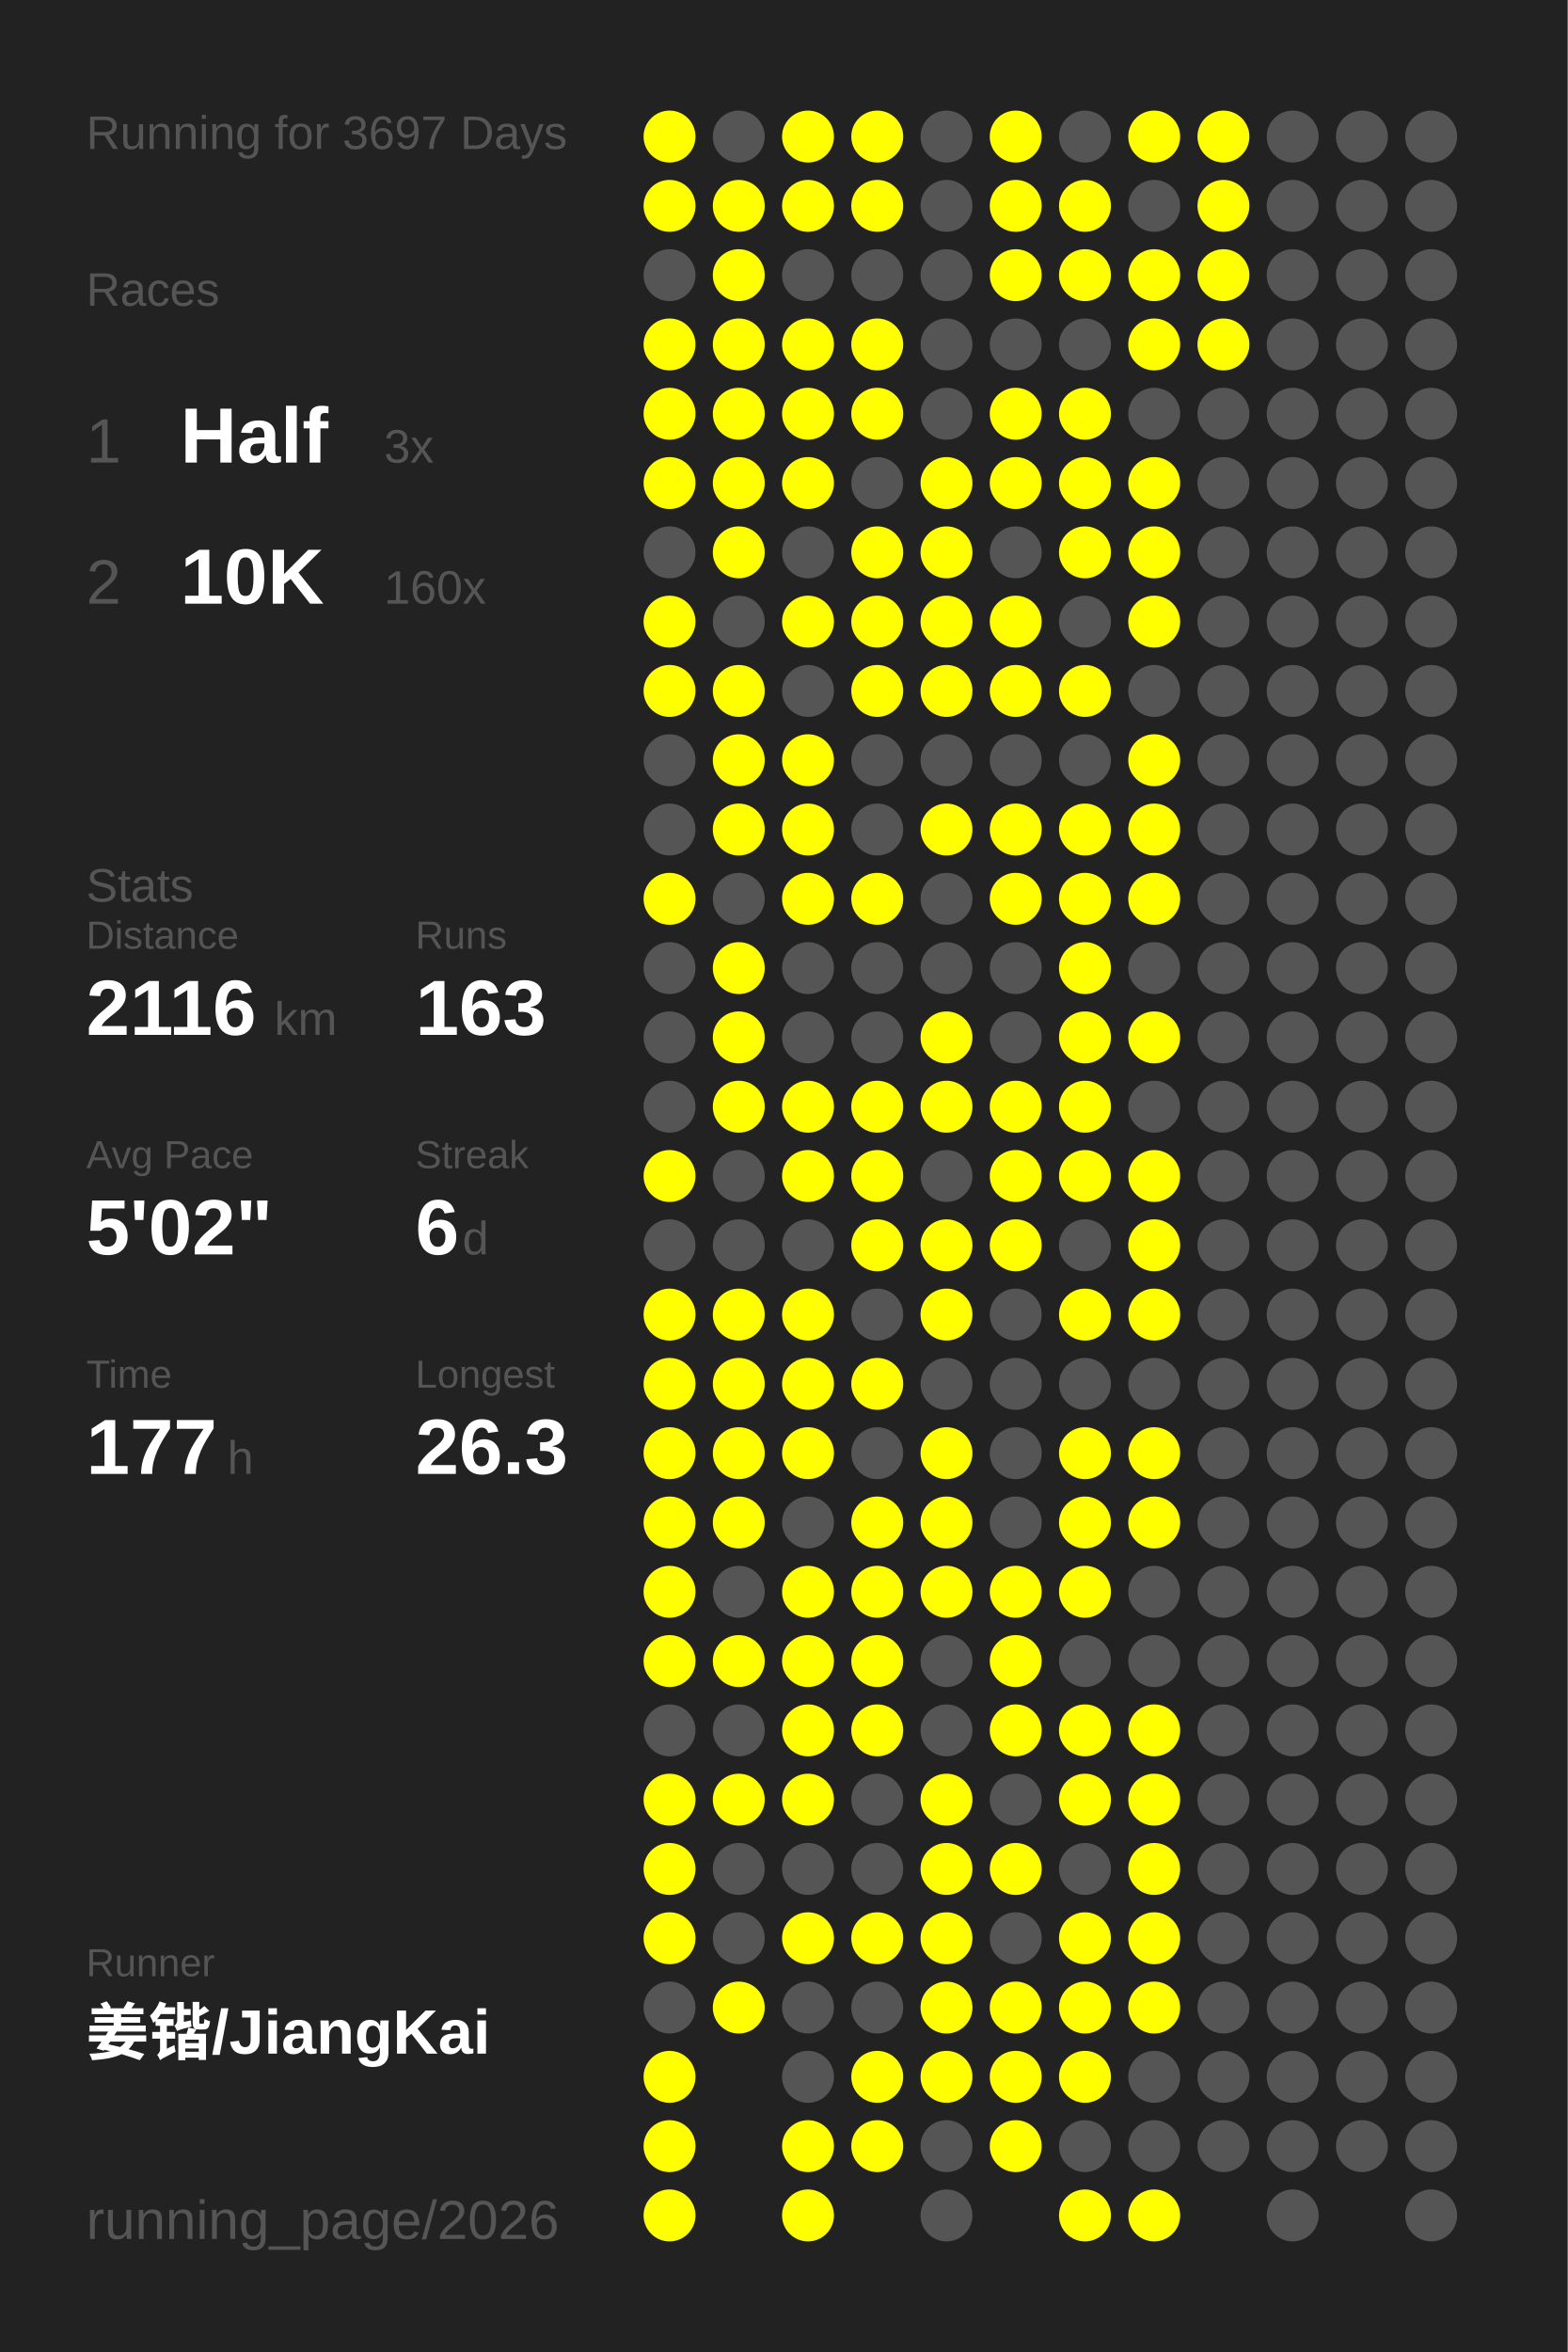
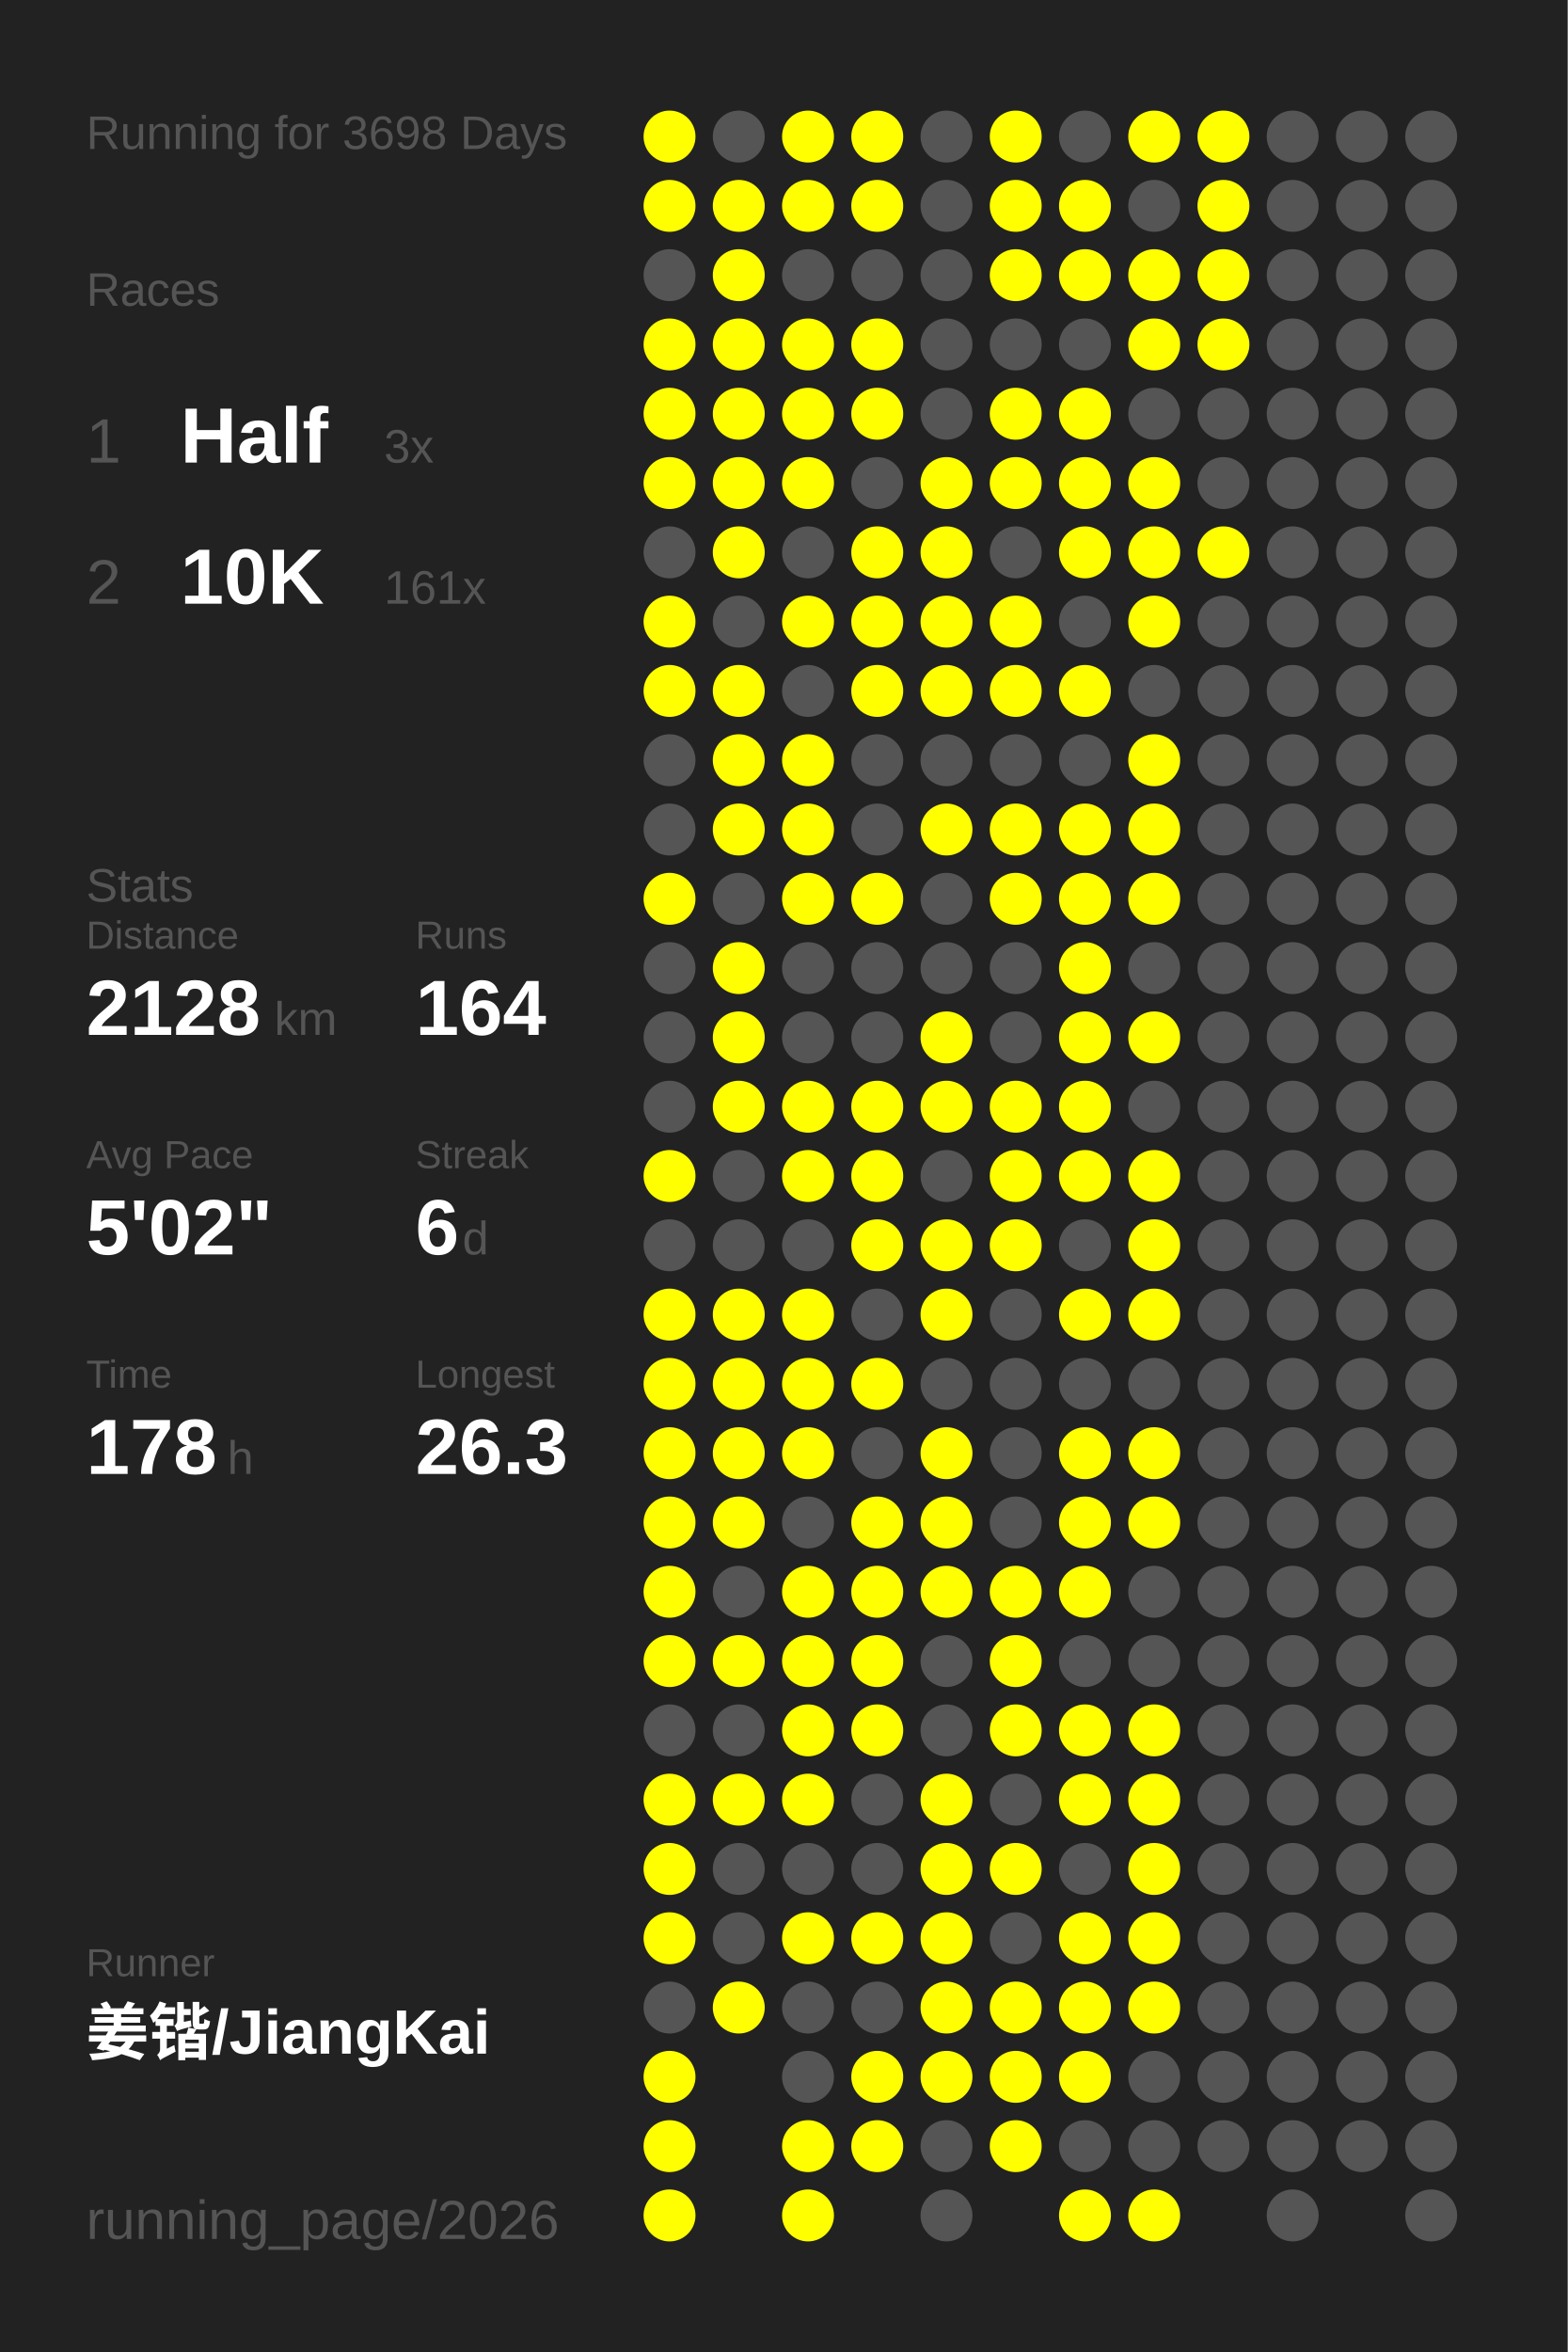
<svg xmlns="http://www.w3.org/2000/svg" baseProfile="full" height="300mm" version="1.1" viewBox="0,0,200,300" width="200mm">
  <defs />
  <rect fill="#222222" height="300" width="200" x="0" y="0" />
-   <text fill="#555555" style="font-size:6px; font-family:Arial;" x="11" y="19">Running for 3697 Days</text>
+   <text fill="#555555" style="font-size:6px; font-family:Arial;" x="11" y="19">Running for 3698 Days</text>
  <text fill="#555555" style="font-size:6px; font-family:Arial;" x="11" y="39">Races</text>
  <text fill="#555555" style="font-size:8px; font-family:Arial;" x="11" y="59">1</text>
  <text fill="#FFFFFF" style="font-size:10px; font-family:Arial; font-weight:bold;" x="23" y="59">Half</text>
  <text fill="#555555" style="font-size:6px; font-family:Arial;" x="49" y="59">3x</text>
  <text fill="#555555" style="font-size:8px; font-family:Arial;" x="11" y="77">2</text>
  <text fill="#FFFFFF" style="font-size:10px; font-family:Arial; font-weight:bold;" x="23" y="77">10K</text>
-   <text fill="#555555" style="font-size:6px; font-family:Arial;" x="49" y="77">160x</text>
+   <text fill="#555555" style="font-size:6px; font-family:Arial;" x="49" y="77">161x</text>
  <text fill="#555555" style="font-size:6px; font-family:Arial;" x="11" y="115">Stats</text>
  <text fill="#555555" style="font-size:5px; font-family:Arial;" x="11" y="121">Distance</text>
-   <text fill="#FFFFFF" style="font-size:10px; font-family:Arial; font-weight:bold;" x="11" y="132">2116</text>
+   <text fill="#FFFFFF" style="font-size:10px; font-family:Arial; font-weight:bold;" x="11" y="132">2128</text>
  <text fill="#555555" style="font-size:6px; font-family:Arial;" x="35" y="132">km</text>
  <text fill="#555555" style="font-size:5px; font-family:Arial;" x="53" y="121">Runs</text>
-   <text fill="#FFFFFF" style="font-size:10px; font-family:Arial; font-weight:bold;" x="53" y="132">163</text>
+   <text fill="#FFFFFF" style="font-size:10px; font-family:Arial; font-weight:bold;" x="53" y="132">164</text>
  <text fill="#555555" style="font-size:5px; font-family:Arial;" x="11" y="149">Avg Pace</text>
  <text fill="#FFFFFF" style="font-size:10px; font-family:Arial; font-weight:bold;" x="11" y="160">5'02"</text>
  <text fill="#555555" style="font-size:5px; font-family:Arial;" x="53" y="149">Streak</text>
  <text fill="#FFFFFF" style="font-size:10px; font-family:Arial; font-weight:bold;" x="53" y="160">6</text>
  <text fill="#555555" style="font-size:6px; font-family:Arial;" x="59" y="160">d</text>
  <text fill="#555555" style="font-size:5px; font-family:Arial;" x="11" y="177">Time</text>
-   <text fill="#FFFFFF" style="font-size:10px; font-family:Arial; font-weight:bold;" x="11" y="188">177</text>
+   <text fill="#FFFFFF" style="font-size:10px; font-family:Arial; font-weight:bold;" x="11" y="188">178</text>
  <text fill="#555555" style="font-size:6px; font-family:Arial;" x="29" y="188">h</text>
  <text fill="#555555" style="font-size:5px; font-family:Arial;" x="53" y="177">Longest</text>
  <text fill="#FFFFFF" style="font-size:10px; font-family:Arial; font-weight:bold;" x="53" y="188">26.3</text>
  <text fill="#555555" style="font-size:5px; font-family:Arial;" x="11" y="252.065">Runner</text>
  <text fill="#FFFFFF" style="font-size:8px; font-family:Arial; font-weight:bold;" x="11" y="262.065">姜锴/JiangKai</text>
  <text fill="#555555" style="font-size:7px; font-family:Arial;" x="11" y="285.581">running_page/2026</text>
  <circle cx="85.417" cy="17.419" fill="#FFFF00" r="3.312" />
  <circle cx="85.417" cy="26.258" fill="#FFFF00" r="3.312" />
  <circle cx="85.417" cy="35.097" fill="#555555" r="3.312" />
  <circle cx="85.417" cy="43.935" fill="#FFFF00" r="3.312" />
  <circle cx="85.417" cy="52.774" fill="#FFFF00" r="3.312" />
  <circle cx="85.417" cy="61.613" fill="#FFFF00" r="3.312" />
  <circle cx="85.417" cy="70.452" fill="#555555" r="3.312" />
  <circle cx="85.417" cy="79.29" fill="#FFFF00" r="3.312" />
  <circle cx="85.417" cy="88.129" fill="#FFFF00" r="3.312" />
  <circle cx="85.417" cy="96.968" fill="#555555" r="3.312" />
  <circle cx="85.417" cy="105.806" fill="#555555" r="3.312" />
  <circle cx="85.417" cy="114.645" fill="#FFFF00" r="3.312" />
  <circle cx="85.417" cy="123.484" fill="#555555" r="3.312" />
  <circle cx="85.417" cy="132.323" fill="#555555" r="3.312" />
  <circle cx="85.417" cy="141.161" fill="#555555" r="3.312" />
  <circle cx="85.417" cy="150" fill="#FFFF00" r="3.312" />
  <circle cx="85.417" cy="158.839" fill="#555555" r="3.312" />
  <circle cx="85.417" cy="167.677" fill="#FFFF00" r="3.312" />
  <circle cx="85.417" cy="176.516" fill="#FFFF00" r="3.312" />
  <circle cx="85.417" cy="185.355" fill="#FFFF00" r="3.312" />
  <circle cx="85.417" cy="194.194" fill="#FFFF00" r="3.312" />
  <circle cx="85.417" cy="203.032" fill="#FFFF00" r="3.312" />
  <circle cx="85.417" cy="211.871" fill="#FFFF00" r="3.312" />
  <circle cx="85.417" cy="220.71" fill="#555555" r="3.312" />
  <circle cx="85.417" cy="229.548" fill="#FFFF00" r="3.312" />
  <circle cx="85.417" cy="238.387" fill="#FFFF00" r="3.312" />
  <circle cx="85.417" cy="247.226" fill="#FFFF00" r="3.312" />
  <circle cx="85.417" cy="256.065" fill="#555555" r="3.312" />
  <circle cx="85.417" cy="264.903" fill="#FFFF00" r="3.312" />
  <circle cx="85.417" cy="273.742" fill="#FFFF00" r="3.312" />
  <circle cx="85.417" cy="282.581" fill="#FFFF00" r="3.312" />
  <circle cx="94.25" cy="17.419" fill="#555555" r="3.312" />
  <circle cx="94.25" cy="26.258" fill="#FFFF00" r="3.312" />
  <circle cx="94.25" cy="35.097" fill="#FFFF00" r="3.312" />
  <circle cx="94.25" cy="43.935" fill="#FFFF00" r="3.312" />
  <circle cx="94.25" cy="52.774" fill="#FFFF00" r="3.312" />
  <circle cx="94.25" cy="61.613" fill="#FFFF00" r="3.312" />
  <circle cx="94.25" cy="70.452" fill="#FFFF00" r="3.312" />
  <circle cx="94.25" cy="79.29" fill="#555555" r="3.312" />
  <circle cx="94.25" cy="88.129" fill="#FFFF00" r="3.312" />
  <circle cx="94.25" cy="96.968" fill="#FFFF00" r="3.312" />
  <circle cx="94.25" cy="105.806" fill="#FFFF00" r="3.312" />
  <circle cx="94.25" cy="114.645" fill="#555555" r="3.312" />
  <circle cx="94.25" cy="123.484" fill="#FFFF00" r="3.312" />
  <circle cx="94.25" cy="132.323" fill="#FFFF00" r="3.312" />
  <circle cx="94.25" cy="141.161" fill="#FFFF00" r="3.312" />
  <circle cx="94.25" cy="150" fill="#555555" r="3.312" />
  <circle cx="94.25" cy="158.839" fill="#555555" r="3.312" />
  <circle cx="94.25" cy="167.677" fill="#FFFF00" r="3.312" />
  <circle cx="94.25" cy="176.516" fill="#FFFF00" r="3.312" />
  <circle cx="94.25" cy="185.355" fill="#FFFF00" r="3.312" />
  <circle cx="94.25" cy="194.194" fill="#FFFF00" r="3.312" />
  <circle cx="94.25" cy="203.032" fill="#555555" r="3.312" />
  <circle cx="94.25" cy="211.871" fill="#FFFF00" r="3.312" />
  <circle cx="94.25" cy="220.71" fill="#555555" r="3.312" />
  <circle cx="94.25" cy="229.548" fill="#FFFF00" r="3.312" />
  <circle cx="94.25" cy="238.387" fill="#555555" r="3.312" />
  <circle cx="94.25" cy="247.226" fill="#555555" r="3.312" />
  <circle cx="94.25" cy="256.065" fill="#FFFF00" r="3.312" />
  <circle cx="103.083" cy="17.419" fill="#FFFF00" r="3.312" />
  <circle cx="103.083" cy="26.258" fill="#FFFF00" r="3.312" />
  <circle cx="103.083" cy="35.097" fill="#555555" r="3.312" />
  <circle cx="103.083" cy="43.935" fill="#FFFF00" r="3.312" />
  <circle cx="103.083" cy="52.774" fill="#FFFF00" r="3.312" />
  <circle cx="103.083" cy="61.613" fill="#FFFF00" r="3.312" />
  <circle cx="103.083" cy="70.452" fill="#555555" r="3.312" />
  <circle cx="103.083" cy="79.29" fill="#FFFF00" r="3.312" />
  <circle cx="103.083" cy="88.129" fill="#555555" r="3.312" />
  <circle cx="103.083" cy="96.968" fill="#FFFF00" r="3.312" />
  <circle cx="103.083" cy="105.806" fill="#FFFF00" r="3.312" />
  <circle cx="103.083" cy="114.645" fill="#FFFF00" r="3.312" />
  <circle cx="103.083" cy="123.484" fill="#555555" r="3.312" />
  <circle cx="103.083" cy="132.323" fill="#555555" r="3.312" />
  <circle cx="103.083" cy="141.161" fill="#FFFF00" r="3.312" />
  <circle cx="103.083" cy="150" fill="#FFFF00" r="3.312" />
  <circle cx="103.083" cy="158.839" fill="#555555" r="3.312" />
  <circle cx="103.083" cy="167.677" fill="#FFFF00" r="3.312" />
  <circle cx="103.083" cy="176.516" fill="#FFFF00" r="3.312" />
  <circle cx="103.083" cy="185.355" fill="#FFFF00" r="3.312" />
  <circle cx="103.083" cy="194.194" fill="#555555" r="3.312" />
  <circle cx="103.083" cy="203.032" fill="#FFFF00" r="3.312" />
  <circle cx="103.083" cy="211.871" fill="#FFFF00" r="3.312" />
  <circle cx="103.083" cy="220.71" fill="#FFFF00" r="3.312" />
  <circle cx="103.083" cy="229.548" fill="#FFFF00" r="3.312" />
  <circle cx="103.083" cy="238.387" fill="#555555" r="3.312" />
  <circle cx="103.083" cy="247.226" fill="#FFFF00" r="3.312" />
  <circle cx="103.083" cy="256.065" fill="#555555" r="3.312" />
  <circle cx="103.083" cy="264.903" fill="#555555" r="3.312" />
  <circle cx="103.083" cy="273.742" fill="#FFFF00" r="3.312" />
  <circle cx="103.083" cy="282.581" fill="#FFFF00" r="3.312" />
  <circle cx="111.917" cy="17.419" fill="#FFFF00" r="3.312" />
  <circle cx="111.917" cy="26.258" fill="#FFFF00" r="3.312" />
  <circle cx="111.917" cy="35.097" fill="#555555" r="3.312" />
  <circle cx="111.917" cy="43.935" fill="#FFFF00" r="3.312" />
  <circle cx="111.917" cy="52.774" fill="#FFFF00" r="3.312" />
  <circle cx="111.917" cy="61.613" fill="#555555" r="3.312" />
  <circle cx="111.917" cy="70.452" fill="#FFFF00" r="3.312" />
  <circle cx="111.917" cy="79.29" fill="#FFFF00" r="3.312" />
  <circle cx="111.917" cy="88.129" fill="#FFFF00" r="3.312" />
  <circle cx="111.917" cy="96.968" fill="#555555" r="3.312" />
  <circle cx="111.917" cy="105.806" fill="#555555" r="3.312" />
  <circle cx="111.917" cy="114.645" fill="#FFFF00" r="3.312" />
  <circle cx="111.917" cy="123.484" fill="#555555" r="3.312" />
  <circle cx="111.917" cy="132.323" fill="#555555" r="3.312" />
  <circle cx="111.917" cy="141.161" fill="#FFFF00" r="3.312" />
  <circle cx="111.917" cy="150" fill="#FFFF00" r="3.312" />
  <circle cx="111.917" cy="158.839" fill="#FFFF00" r="3.312" />
  <circle cx="111.917" cy="167.677" fill="#555555" r="3.312" />
  <circle cx="111.917" cy="176.516" fill="#FFFF00" r="3.312" />
  <circle cx="111.917" cy="185.355" fill="#555555" r="3.312" />
  <circle cx="111.917" cy="194.194" fill="#FFFF00" r="3.312" />
  <circle cx="111.917" cy="203.032" fill="#FFFF00" r="3.312" />
  <circle cx="111.917" cy="211.871" fill="#FFFF00" r="3.312" />
  <circle cx="111.917" cy="220.71" fill="#FFFF00" r="3.312" />
  <circle cx="111.917" cy="229.548" fill="#555555" r="3.312" />
  <circle cx="111.917" cy="238.387" fill="#555555" r="3.312" />
  <circle cx="111.917" cy="247.226" fill="#FFFF00" r="3.312" />
  <circle cx="111.917" cy="256.065" fill="#555555" r="3.312" />
  <circle cx="111.917" cy="264.903" fill="#FFFF00" r="3.312" />
  <circle cx="111.917" cy="273.742" fill="#FFFF00" r="3.312" />
  <circle cx="120.75" cy="17.419" fill="#555555" r="3.312" />
  <circle cx="120.75" cy="26.258" fill="#555555" r="3.312" />
  <circle cx="120.75" cy="35.097" fill="#555555" r="3.312" />
  <circle cx="120.75" cy="43.935" fill="#555555" r="3.312" />
  <circle cx="120.75" cy="52.774" fill="#555555" r="3.312" />
  <circle cx="120.75" cy="61.613" fill="#FFFF00" r="3.312" />
  <circle cx="120.75" cy="70.452" fill="#FFFF00" r="3.312" />
  <circle cx="120.75" cy="79.29" fill="#FFFF00" r="3.312" />
  <circle cx="120.75" cy="88.129" fill="#FFFF00" r="3.312" />
  <circle cx="120.75" cy="96.968" fill="#555555" r="3.312" />
  <circle cx="120.75" cy="105.806" fill="#FFFF00" r="3.312" />
  <circle cx="120.75" cy="114.645" fill="#555555" r="3.312" />
  <circle cx="120.75" cy="123.484" fill="#555555" r="3.312" />
  <circle cx="120.75" cy="132.323" fill="#FFFF00" r="3.312" />
  <circle cx="120.75" cy="141.161" fill="#FFFF00" r="3.312" />
  <circle cx="120.75" cy="150" fill="#555555" r="3.312" />
  <circle cx="120.75" cy="158.839" fill="#FFFF00" r="3.312" />
  <circle cx="120.75" cy="167.677" fill="#FFFF00" r="3.312" />
  <circle cx="120.75" cy="176.516" fill="#555555" r="3.312" />
  <circle cx="120.75" cy="185.355" fill="#FFFF00" r="3.312" />
  <circle cx="120.75" cy="194.194" fill="#FFFF00" r="3.312" />
  <circle cx="120.75" cy="203.032" fill="#FFFF00" r="3.312" />
  <circle cx="120.75" cy="211.871" fill="#555555" r="3.312" />
  <circle cx="120.75" cy="220.71" fill="#555555" r="3.312" />
  <circle cx="120.75" cy="229.548" fill="#FFFF00" r="3.312" />
  <circle cx="120.75" cy="238.387" fill="#FFFF00" r="3.312" />
  <circle cx="120.75" cy="247.226" fill="#FFFF00" r="3.312" />
  <circle cx="120.75" cy="256.065" fill="#FFFF00" r="3.312" />
  <circle cx="120.75" cy="264.903" fill="#FFFF00" r="3.312" />
  <circle cx="120.75" cy="273.742" fill="#555555" r="3.312" />
  <circle cx="120.75" cy="282.581" fill="#555555" r="3.312" />
  <circle cx="129.583" cy="17.419" fill="#FFFF00" r="3.312" />
  <circle cx="129.583" cy="26.258" fill="#FFFF00" r="3.312" />
  <circle cx="129.583" cy="35.097" fill="#FFFF00" r="3.312" />
  <circle cx="129.583" cy="43.935" fill="#555555" r="3.312" />
  <circle cx="129.583" cy="52.774" fill="#FFFF00" r="3.312" />
  <circle cx="129.583" cy="61.613" fill="#FFFF00" r="3.312" />
  <circle cx="129.583" cy="70.452" fill="#555555" r="3.312" />
  <circle cx="129.583" cy="79.29" fill="#FFFF00" r="3.312" />
  <circle cx="129.583" cy="88.129" fill="#FFFF00" r="3.312" />
  <circle cx="129.583" cy="96.968" fill="#555555" r="3.312" />
  <circle cx="129.583" cy="105.806" fill="#FFFF00" r="3.312" />
  <circle cx="129.583" cy="114.645" fill="#FFFF00" r="3.312" />
  <circle cx="129.583" cy="123.484" fill="#555555" r="3.312" />
  <circle cx="129.583" cy="132.323" fill="#555555" r="3.312" />
  <circle cx="129.583" cy="141.161" fill="#FFFF00" r="3.312" />
  <circle cx="129.583" cy="150" fill="#FFFF00" r="3.312" />
  <circle cx="129.583" cy="158.839" fill="#FFFF00" r="3.312" />
  <circle cx="129.583" cy="167.677" fill="#555555" r="3.312" />
  <circle cx="129.583" cy="176.516" fill="#555555" r="3.312" />
  <circle cx="129.583" cy="185.355" fill="#555555" r="3.312" />
  <circle cx="129.583" cy="194.194" fill="#555555" r="3.312" />
  <circle cx="129.583" cy="203.032" fill="#FFFF00" r="3.312" />
  <circle cx="129.583" cy="211.871" fill="#FFFF00" r="3.312" />
  <circle cx="129.583" cy="220.71" fill="#FFFF00" r="3.312" />
  <circle cx="129.583" cy="229.548" fill="#555555" r="3.312" />
  <circle cx="129.583" cy="238.387" fill="#FFFF00" r="3.312" />
  <circle cx="129.583" cy="247.226" fill="#555555" r="3.312" />
  <circle cx="129.583" cy="256.065" fill="#FFFF00" r="3.312" />
  <circle cx="129.583" cy="264.903" fill="#FFFF00" r="3.312" />
  <circle cx="129.583" cy="273.742" fill="#FFFF00" r="3.312" />
  <circle cx="138.417" cy="17.419" fill="#555555" r="3.312" />
  <circle cx="138.417" cy="26.258" fill="#FFFF00" r="3.312" />
  <circle cx="138.417" cy="35.097" fill="#FFFF00" r="3.312" />
  <circle cx="138.417" cy="43.935" fill="#555555" r="3.312" />
  <circle cx="138.417" cy="52.774" fill="#FFFF00" r="3.312" />
  <circle cx="138.417" cy="61.613" fill="#FFFF00" r="3.312" />
  <circle cx="138.417" cy="70.452" fill="#FFFF00" r="3.312" />
  <circle cx="138.417" cy="79.29" fill="#555555" r="3.312" />
  <circle cx="138.417" cy="88.129" fill="#FFFF00" r="3.312" />
  <circle cx="138.417" cy="96.968" fill="#555555" r="3.312" />
  <circle cx="138.417" cy="105.806" fill="#FFFF00" r="3.312" />
  <circle cx="138.417" cy="114.645" fill="#FFFF00" r="3.312" />
  <circle cx="138.417" cy="123.484" fill="#FFFF00" r="3.312" />
  <circle cx="138.417" cy="132.323" fill="#FFFF00" r="3.312" />
  <circle cx="138.417" cy="141.161" fill="#FFFF00" r="3.312" />
  <circle cx="138.417" cy="150" fill="#FFFF00" r="3.312" />
  <circle cx="138.417" cy="158.839" fill="#555555" r="3.312" />
  <circle cx="138.417" cy="167.677" fill="#FFFF00" r="3.312" />
  <circle cx="138.417" cy="176.516" fill="#555555" r="3.312" />
  <circle cx="138.417" cy="185.355" fill="#FFFF00" r="3.312" />
  <circle cx="138.417" cy="194.194" fill="#FFFF00" r="3.312" />
  <circle cx="138.417" cy="203.032" fill="#FFFF00" r="3.312" />
  <circle cx="138.417" cy="211.871" fill="#555555" r="3.312" />
  <circle cx="138.417" cy="220.71" fill="#FFFF00" r="3.312" />
  <circle cx="138.417" cy="229.548" fill="#FFFF00" r="3.312" />
  <circle cx="138.417" cy="238.387" fill="#555555" r="3.312" />
  <circle cx="138.417" cy="247.226" fill="#FFFF00" r="3.312" />
  <circle cx="138.417" cy="256.065" fill="#FFFF00" r="3.312" />
  <circle cx="138.417" cy="264.903" fill="#FFFF00" r="3.312" />
  <circle cx="138.417" cy="273.742" fill="#555555" r="3.312" />
  <circle cx="138.417" cy="282.581" fill="#FFFF00" r="3.312" />
  <circle cx="147.25" cy="17.419" fill="#FFFF00" r="3.312" />
  <circle cx="147.25" cy="26.258" fill="#555555" r="3.312" />
  <circle cx="147.25" cy="35.097" fill="#FFFF00" r="3.312" />
  <circle cx="147.25" cy="43.935" fill="#FFFF00" r="3.312" />
  <circle cx="147.25" cy="52.774" fill="#555555" r="3.312" />
  <circle cx="147.25" cy="61.613" fill="#FFFF00" r="3.312" />
  <circle cx="147.25" cy="70.452" fill="#FFFF00" r="3.312" />
  <circle cx="147.25" cy="79.29" fill="#FFFF00" r="3.312" />
  <circle cx="147.25" cy="88.129" fill="#555555" r="3.312" />
  <circle cx="147.25" cy="96.968" fill="#FFFF00" r="3.312" />
  <circle cx="147.25" cy="105.806" fill="#FFFF00" r="3.312" />
  <circle cx="147.25" cy="114.645" fill="#FFFF00" r="3.312" />
  <circle cx="147.25" cy="123.484" fill="#555555" r="3.312" />
  <circle cx="147.25" cy="132.323" fill="#FFFF00" r="3.312" />
  <circle cx="147.25" cy="141.161" fill="#555555" r="3.312" />
  <circle cx="147.25" cy="150" fill="#FFFF00" r="3.312" />
  <circle cx="147.25" cy="158.839" fill="#FFFF00" r="3.312" />
  <circle cx="147.25" cy="167.677" fill="#FFFF00" r="3.312" />
  <circle cx="147.25" cy="176.516" fill="#555555" r="3.312" />
  <circle cx="147.25" cy="185.355" fill="#FFFF00" r="3.312" />
  <circle cx="147.25" cy="194.194" fill="#FFFF00" r="3.312" />
  <circle cx="147.25" cy="203.032" fill="#555555" r="3.312" />
  <circle cx="147.25" cy="211.871" fill="#555555" r="3.312" />
  <circle cx="147.25" cy="220.71" fill="#FFFF00" r="3.312" />
  <circle cx="147.25" cy="229.548" fill="#FFFF00" r="3.312" />
  <circle cx="147.25" cy="238.387" fill="#FFFF00" r="3.312" />
  <circle cx="147.25" cy="247.226" fill="#FFFF00" r="3.312" />
  <circle cx="147.25" cy="256.065" fill="#FFFF00" r="3.312" />
  <circle cx="147.25" cy="264.903" fill="#555555" r="3.312" />
  <circle cx="147.25" cy="273.742" fill="#555555" r="3.312" />
  <circle cx="147.25" cy="282.581" fill="#FFFF00" r="3.312" />
  <circle cx="156.083" cy="17.419" fill="#FFFF00" r="3.312" />
  <circle cx="156.083" cy="26.258" fill="#FFFF00" r="3.312" />
  <circle cx="156.083" cy="35.097" fill="#FFFF00" r="3.312" />
  <circle cx="156.083" cy="43.935" fill="#FFFF00" r="3.312" />
  <circle cx="156.083" cy="52.774" fill="#555555" r="3.312" />
  <circle cx="156.083" cy="61.613" fill="#555555" r="3.312" />
-   <circle cx="156.083" cy="70.452" fill="#555555" r="3.312" />
+   <circle cx="156.083" cy="70.452" fill="#FFFF00" r="3.312" />
  <circle cx="156.083" cy="79.29" fill="#555555" r="3.312" />
  <circle cx="156.083" cy="88.129" fill="#555555" r="3.312" />
  <circle cx="156.083" cy="96.968" fill="#555555" r="3.312" />
  <circle cx="156.083" cy="105.806" fill="#555555" r="3.312" />
  <circle cx="156.083" cy="114.645" fill="#555555" r="3.312" />
  <circle cx="156.083" cy="123.484" fill="#555555" r="3.312" />
  <circle cx="156.083" cy="132.323" fill="#555555" r="3.312" />
  <circle cx="156.083" cy="141.161" fill="#555555" r="3.312" />
  <circle cx="156.083" cy="150" fill="#555555" r="3.312" />
  <circle cx="156.083" cy="158.839" fill="#555555" r="3.312" />
  <circle cx="156.083" cy="167.677" fill="#555555" r="3.312" />
  <circle cx="156.083" cy="176.516" fill="#555555" r="3.312" />
  <circle cx="156.083" cy="185.355" fill="#555555" r="3.312" />
  <circle cx="156.083" cy="194.194" fill="#555555" r="3.312" />
  <circle cx="156.083" cy="203.032" fill="#555555" r="3.312" />
  <circle cx="156.083" cy="211.871" fill="#555555" r="3.312" />
  <circle cx="156.083" cy="220.71" fill="#555555" r="3.312" />
  <circle cx="156.083" cy="229.548" fill="#555555" r="3.312" />
  <circle cx="156.083" cy="238.387" fill="#555555" r="3.312" />
  <circle cx="156.083" cy="247.226" fill="#555555" r="3.312" />
  <circle cx="156.083" cy="256.065" fill="#555555" r="3.312" />
  <circle cx="156.083" cy="264.903" fill="#555555" r="3.312" />
  <circle cx="156.083" cy="273.742" fill="#555555" r="3.312" />
  <circle cx="164.917" cy="17.419" fill="#555555" r="3.312" />
  <circle cx="164.917" cy="26.258" fill="#555555" r="3.312" />
  <circle cx="164.917" cy="35.097" fill="#555555" r="3.312" />
  <circle cx="164.917" cy="43.935" fill="#555555" r="3.312" />
  <circle cx="164.917" cy="52.774" fill="#555555" r="3.312" />
  <circle cx="164.917" cy="61.613" fill="#555555" r="3.312" />
  <circle cx="164.917" cy="70.452" fill="#555555" r="3.312" />
  <circle cx="164.917" cy="79.29" fill="#555555" r="3.312" />
  <circle cx="164.917" cy="88.129" fill="#555555" r="3.312" />
  <circle cx="164.917" cy="96.968" fill="#555555" r="3.312" />
  <circle cx="164.917" cy="105.806" fill="#555555" r="3.312" />
  <circle cx="164.917" cy="114.645" fill="#555555" r="3.312" />
  <circle cx="164.917" cy="123.484" fill="#555555" r="3.312" />
  <circle cx="164.917" cy="132.323" fill="#555555" r="3.312" />
  <circle cx="164.917" cy="141.161" fill="#555555" r="3.312" />
  <circle cx="164.917" cy="150" fill="#555555" r="3.312" />
  <circle cx="164.917" cy="158.839" fill="#555555" r="3.312" />
  <circle cx="164.917" cy="167.677" fill="#555555" r="3.312" />
  <circle cx="164.917" cy="176.516" fill="#555555" r="3.312" />
  <circle cx="164.917" cy="185.355" fill="#555555" r="3.312" />
  <circle cx="164.917" cy="194.194" fill="#555555" r="3.312" />
  <circle cx="164.917" cy="203.032" fill="#555555" r="3.312" />
  <circle cx="164.917" cy="211.871" fill="#555555" r="3.312" />
  <circle cx="164.917" cy="220.71" fill="#555555" r="3.312" />
  <circle cx="164.917" cy="229.548" fill="#555555" r="3.312" />
  <circle cx="164.917" cy="238.387" fill="#555555" r="3.312" />
  <circle cx="164.917" cy="247.226" fill="#555555" r="3.312" />
  <circle cx="164.917" cy="256.065" fill="#555555" r="3.312" />
  <circle cx="164.917" cy="264.903" fill="#555555" r="3.312" />
  <circle cx="164.917" cy="273.742" fill="#555555" r="3.312" />
  <circle cx="164.917" cy="282.581" fill="#555555" r="3.312" />
  <circle cx="173.75" cy="17.419" fill="#555555" r="3.312" />
  <circle cx="173.75" cy="26.258" fill="#555555" r="3.312" />
  <circle cx="173.75" cy="35.097" fill="#555555" r="3.312" />
  <circle cx="173.75" cy="43.935" fill="#555555" r="3.312" />
  <circle cx="173.75" cy="52.774" fill="#555555" r="3.312" />
  <circle cx="173.75" cy="61.613" fill="#555555" r="3.312" />
  <circle cx="173.75" cy="70.452" fill="#555555" r="3.312" />
  <circle cx="173.75" cy="79.29" fill="#555555" r="3.312" />
  <circle cx="173.75" cy="88.129" fill="#555555" r="3.312" />
  <circle cx="173.75" cy="96.968" fill="#555555" r="3.312" />
  <circle cx="173.75" cy="105.806" fill="#555555" r="3.312" />
  <circle cx="173.75" cy="114.645" fill="#555555" r="3.312" />
  <circle cx="173.75" cy="123.484" fill="#555555" r="3.312" />
  <circle cx="173.75" cy="132.323" fill="#555555" r="3.312" />
  <circle cx="173.75" cy="141.161" fill="#555555" r="3.312" />
  <circle cx="173.75" cy="150" fill="#555555" r="3.312" />
  <circle cx="173.75" cy="158.839" fill="#555555" r="3.312" />
  <circle cx="173.75" cy="167.677" fill="#555555" r="3.312" />
  <circle cx="173.75" cy="176.516" fill="#555555" r="3.312" />
  <circle cx="173.75" cy="185.355" fill="#555555" r="3.312" />
  <circle cx="173.75" cy="194.194" fill="#555555" r="3.312" />
  <circle cx="173.75" cy="203.032" fill="#555555" r="3.312" />
  <circle cx="173.75" cy="211.871" fill="#555555" r="3.312" />
  <circle cx="173.75" cy="220.71" fill="#555555" r="3.312" />
  <circle cx="173.75" cy="229.548" fill="#555555" r="3.312" />
  <circle cx="173.75" cy="238.387" fill="#555555" r="3.312" />
  <circle cx="173.75" cy="247.226" fill="#555555" r="3.312" />
  <circle cx="173.75" cy="256.065" fill="#555555" r="3.312" />
  <circle cx="173.75" cy="264.903" fill="#555555" r="3.312" />
  <circle cx="173.75" cy="273.742" fill="#555555" r="3.312" />
  <circle cx="182.583" cy="17.419" fill="#555555" r="3.312" />
  <circle cx="182.583" cy="26.258" fill="#555555" r="3.312" />
  <circle cx="182.583" cy="35.097" fill="#555555" r="3.312" />
  <circle cx="182.583" cy="43.935" fill="#555555" r="3.312" />
  <circle cx="182.583" cy="52.774" fill="#555555" r="3.312" />
  <circle cx="182.583" cy="61.613" fill="#555555" r="3.312" />
  <circle cx="182.583" cy="70.452" fill="#555555" r="3.312" />
  <circle cx="182.583" cy="79.29" fill="#555555" r="3.312" />
  <circle cx="182.583" cy="88.129" fill="#555555" r="3.312" />
  <circle cx="182.583" cy="96.968" fill="#555555" r="3.312" />
  <circle cx="182.583" cy="105.806" fill="#555555" r="3.312" />
  <circle cx="182.583" cy="114.645" fill="#555555" r="3.312" />
  <circle cx="182.583" cy="123.484" fill="#555555" r="3.312" />
  <circle cx="182.583" cy="132.323" fill="#555555" r="3.312" />
  <circle cx="182.583" cy="141.161" fill="#555555" r="3.312" />
  <circle cx="182.583" cy="150" fill="#555555" r="3.312" />
  <circle cx="182.583" cy="158.839" fill="#555555" r="3.312" />
  <circle cx="182.583" cy="167.677" fill="#555555" r="3.312" />
  <circle cx="182.583" cy="176.516" fill="#555555" r="3.312" />
  <circle cx="182.583" cy="185.355" fill="#555555" r="3.312" />
  <circle cx="182.583" cy="194.194" fill="#555555" r="3.312" />
  <circle cx="182.583" cy="203.032" fill="#555555" r="3.312" />
  <circle cx="182.583" cy="211.871" fill="#555555" r="3.312" />
  <circle cx="182.583" cy="220.71" fill="#555555" r="3.312" />
  <circle cx="182.583" cy="229.548" fill="#555555" r="3.312" />
  <circle cx="182.583" cy="238.387" fill="#555555" r="3.312" />
  <circle cx="182.583" cy="247.226" fill="#555555" r="3.312" />
  <circle cx="182.583" cy="256.065" fill="#555555" r="3.312" />
  <circle cx="182.583" cy="264.903" fill="#555555" r="3.312" />
  <circle cx="182.583" cy="273.742" fill="#555555" r="3.312" />
  <circle cx="182.583" cy="282.581" fill="#555555" r="3.312" />
</svg>
